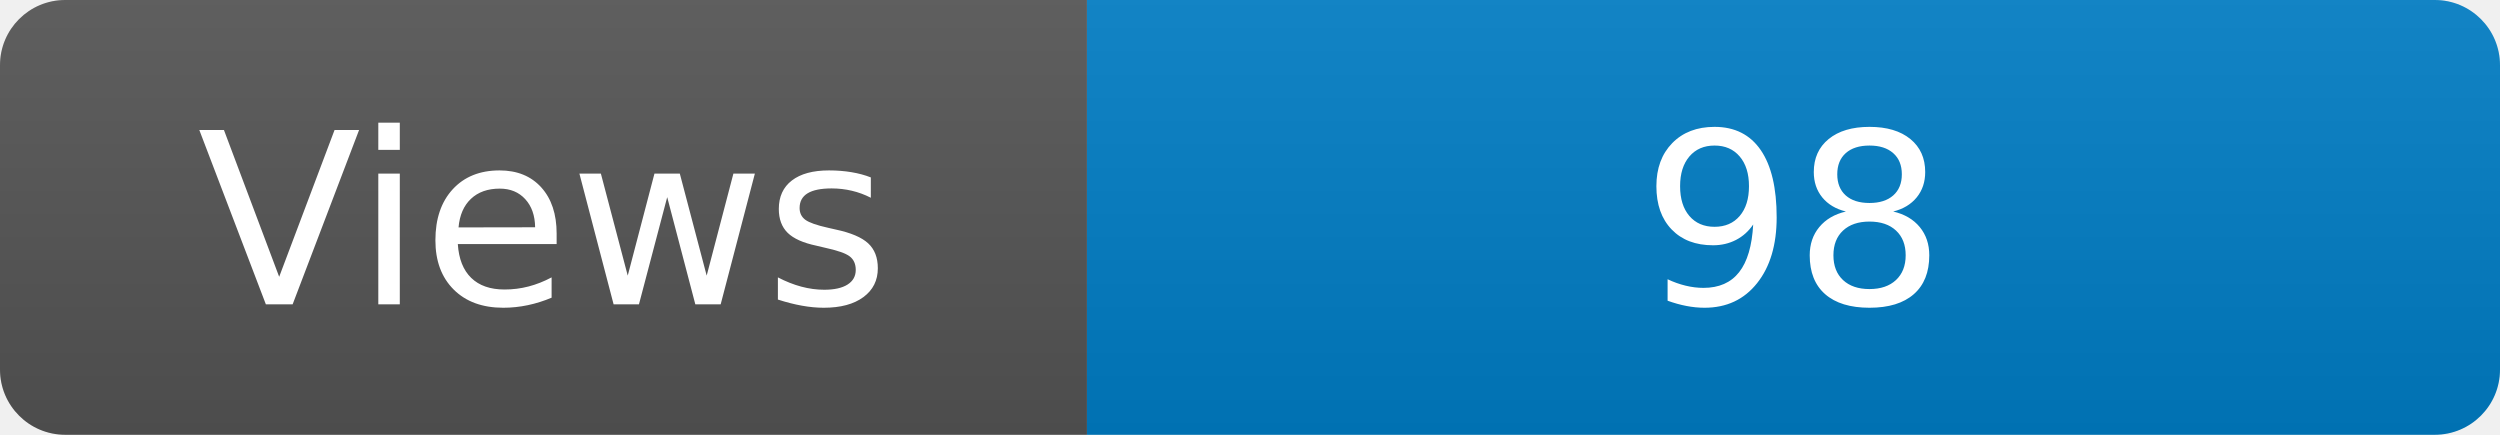
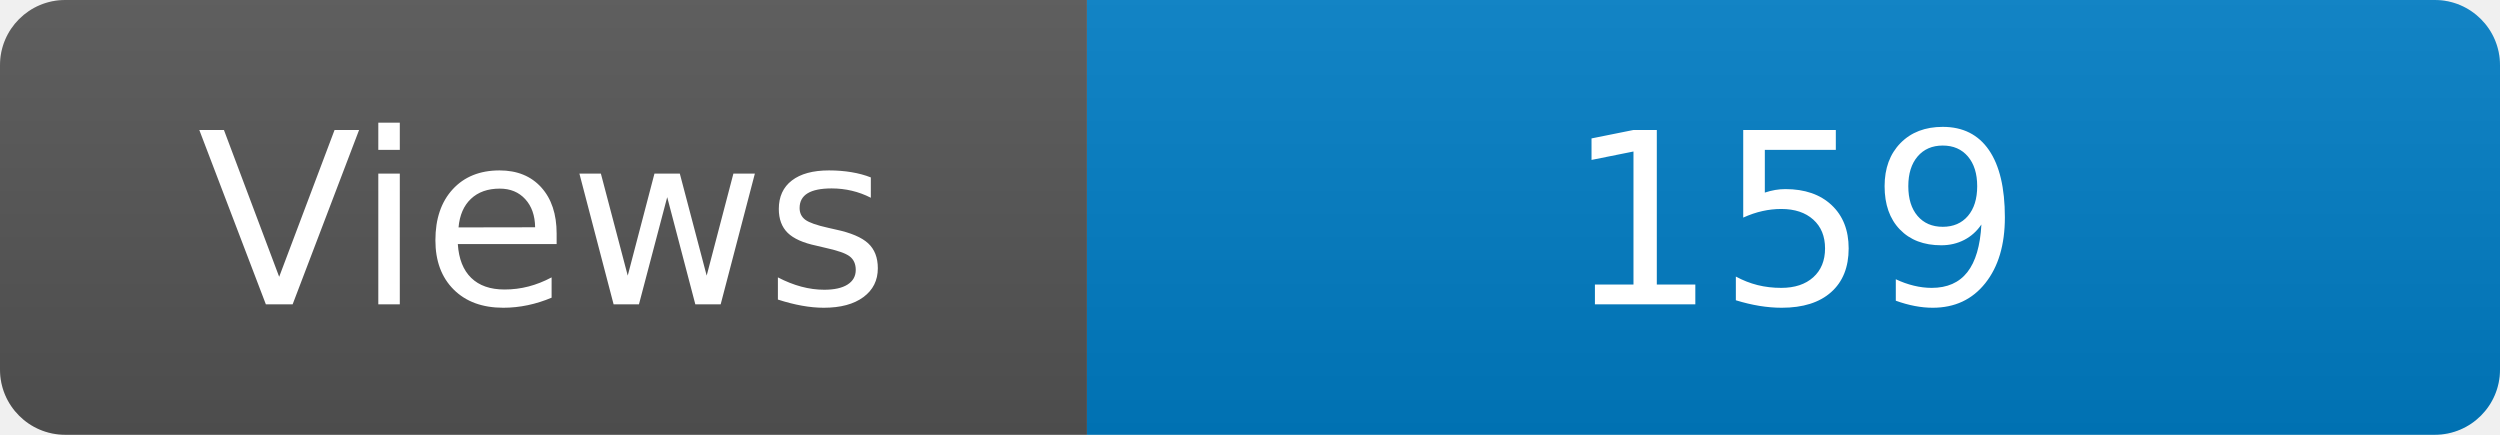
<svg xmlns="http://www.w3.org/2000/svg" width="115" height="20" role="img" aria-label="Maintained?: yes">
  <linearGradient id="s" x2="0" y2="100%">
    <stop offset="0" stop-color="#bbb" stop-opacity=".1" />
    <stop offset="1" stop-opacity=".1" />
  </linearGradient>
  <clipPath id="r">
    <rect width="115" height="20" rx="3" fill="#fff" />
  </clipPath>
  <g clip-path="url(#r)">
    <rect width="50" height="20" fill="#555" />
    <rect x="50" width="160" height="20" fill="#007ec6" />
    <rect width="115" height="20" fill="url(#s)" />
  </g>
  <g fill="#fff" text-anchor="middle" font-family="Verdana,Geneva,DejaVu Sans,sans-serif" font-size="110">
    <text x="250" y="140" transform="scale(.1)" fill="#fff">Views</text>
-     <text x="825" y="140" transform="scale(.1)" fill="#fff">98</text>
+     <text x="825" y="140" transform="scale(.1)" fill="#fff">159</text>
  </g>
</svg>
